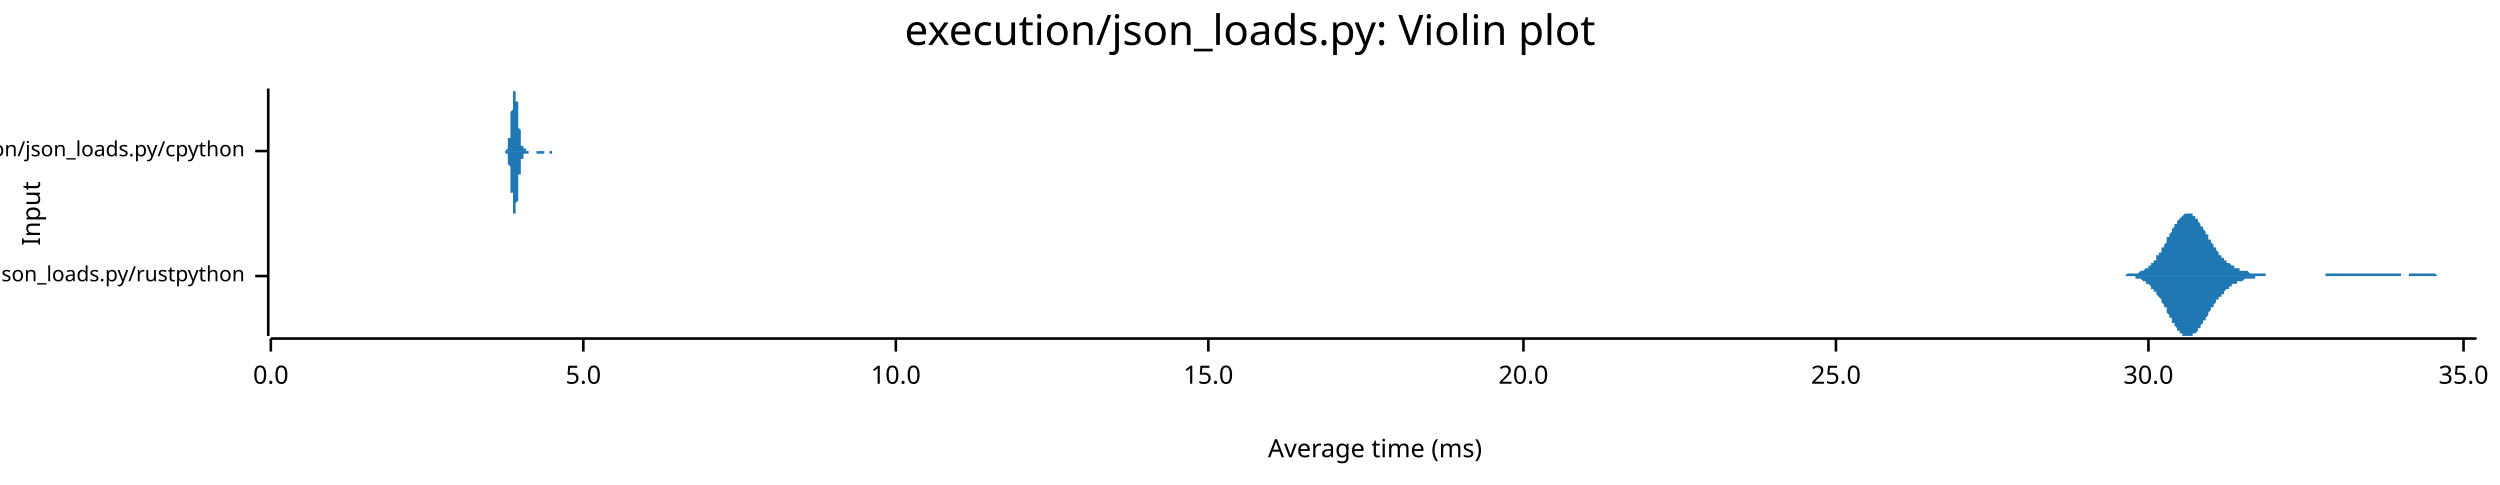
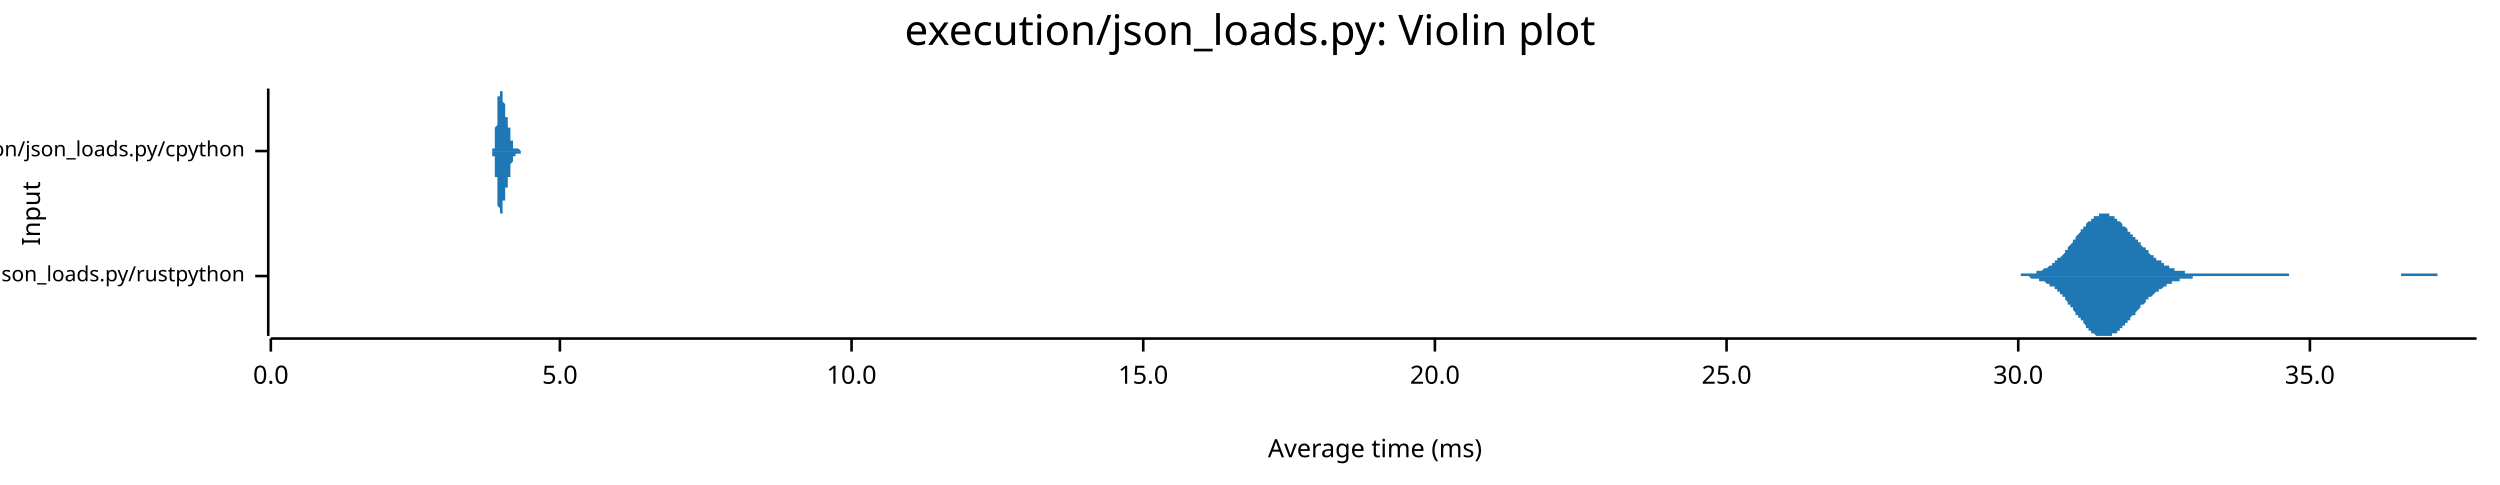
<svg xmlns="http://www.w3.org/2000/svg" width="960" height="186" viewBox="0 0 960 186">
  <text x="480" y="5" dy="0.76em" text-anchor="middle" font-family="sans-serif" font-size="16.129" opacity="1" fill="#000000">
execution/json_loads.py: Violin plot
</text>
  <text x="8" y="82" dy="0.76em" text-anchor="middle" font-family="sans-serif" font-size="9.677" opacity="1" fill="#000000" transform="rotate(270, 8, 82)">
Input
</text>
  <text x="528" y="178" dy="-0.5ex" text-anchor="middle" font-family="sans-serif" font-size="9.677" opacity="1" fill="#000000">
Average time (ms)
</text>
  <polyline fill="none" opacity="1" stroke="#000000" stroke-width="1" points="103,34 103,129 " />
  <text x="94" y="106" dy="0.5ex" text-anchor="end" font-family="sans-serif" font-size="8.065" opacity="1" fill="#000000">
execution/json_loads.py/rustpython
</text>
  <polyline fill="none" opacity="1" stroke="#000000" stroke-width="1" points="98,106 103,106 " />
  <text x="94" y="58" dy="0.5ex" text-anchor="end" font-family="sans-serif" font-size="8.065" opacity="1" fill="#000000">
execution/json_loads.py/cpython
</text>
  <polyline fill="none" opacity="1" stroke="#000000" stroke-width="1" points="98,58 103,58 " />
  <polyline fill="none" opacity="1" stroke="#000000" stroke-width="1" points="104,130 951,130 " />
  <text x="104" y="140" dy="0.76em" text-anchor="middle" font-family="sans-serif" font-size="9.677" opacity="1" fill="#000000">
0.0
</text>
  <polyline fill="none" opacity="1" stroke="#000000" stroke-width="1" points="104,130 104,135 " />
-   <text x="224" y="140" dy="0.76em" text-anchor="middle" font-family="sans-serif" font-size="9.677" opacity="1" fill="#000000">
+   <text x="215" y="140" dy="0.76em" text-anchor="middle" font-family="sans-serif" font-size="9.677" opacity="1" fill="#000000">
5.0
</text>
-   <polyline fill="none" opacity="1" stroke="#000000" stroke-width="1" points="224,130 224,135 " />
-   <text x="344" y="140" dy="0.76em" text-anchor="middle" font-family="sans-serif" font-size="9.677" opacity="1" fill="#000000">
+   <polyline fill="none" opacity="1" stroke="#000000" stroke-width="1" points="215,130 215,135 " />
+   <text x="327" y="140" dy="0.76em" text-anchor="middle" font-family="sans-serif" font-size="9.677" opacity="1" fill="#000000">
10.0
</text>
-   <polyline fill="none" opacity="1" stroke="#000000" stroke-width="1" points="344,130 344,135 " />
-   <text x="464" y="140" dy="0.76em" text-anchor="middle" font-family="sans-serif" font-size="9.677" opacity="1" fill="#000000">
+   <polyline fill="none" opacity="1" stroke="#000000" stroke-width="1" points="327,130 327,135 " />
+   <text x="439" y="140" dy="0.76em" text-anchor="middle" font-family="sans-serif" font-size="9.677" opacity="1" fill="#000000">
15.0
</text>
-   <polyline fill="none" opacity="1" stroke="#000000" stroke-width="1" points="464,130 464,135 " />
-   <text x="585" y="140" dy="0.76em" text-anchor="middle" font-family="sans-serif" font-size="9.677" opacity="1" fill="#000000">
+   <polyline fill="none" opacity="1" stroke="#000000" stroke-width="1" points="439,130 439,135 " />
+   <text x="551" y="140" dy="0.76em" text-anchor="middle" font-family="sans-serif" font-size="9.677" opacity="1" fill="#000000">
20.0
</text>
-   <polyline fill="none" opacity="1" stroke="#000000" stroke-width="1" points="585,130 585,135 " />
-   <text x="705" y="140" dy="0.76em" text-anchor="middle" font-family="sans-serif" font-size="9.677" opacity="1" fill="#000000">
+   <polyline fill="none" opacity="1" stroke="#000000" stroke-width="1" points="551,130 551,135 " />
+   <text x="663" y="140" dy="0.76em" text-anchor="middle" font-family="sans-serif" font-size="9.677" opacity="1" fill="#000000">
25.0
</text>
-   <polyline fill="none" opacity="1" stroke="#000000" stroke-width="1" points="705,130 705,135 " />
-   <text x="825" y="140" dy="0.76em" text-anchor="middle" font-family="sans-serif" font-size="9.677" opacity="1" fill="#000000">
+   <polyline fill="none" opacity="1" stroke="#000000" stroke-width="1" points="663,130 663,135 " />
+   <text x="775" y="140" dy="0.76em" text-anchor="middle" font-family="sans-serif" font-size="9.677" opacity="1" fill="#000000">
30.0
</text>
-   <polyline fill="none" opacity="1" stroke="#000000" stroke-width="1" points="825,130 825,135 " />
-   <text x="946" y="140" dy="0.76em" text-anchor="middle" font-family="sans-serif" font-size="9.677" opacity="1" fill="#000000">
+   <polyline fill="none" opacity="1" stroke="#000000" stroke-width="1" points="775,130 775,135 " />
+   <text x="887" y="140" dy="0.76em" text-anchor="middle" font-family="sans-serif" font-size="9.677" opacity="1" fill="#000000">
35.0
</text>
-   <polyline fill="none" opacity="1" stroke="#000000" stroke-width="1" points="946,130 946,135 " />
-   <polygon opacity="1" fill="#1F78B4" points="808,106 808,106 809,106 809,106 809,106 810,106 810,106 810,106 810,106 811,106 811,106 811,106 812,106 812,106 812,106 812,106 813,106 813,106 813,106 814,106 814,106 814,106 814,106 815,106 815,106 815,106 816,106 816,106 816,106 816,106 817,105 817,105 817,105 818,105 818,105 818,105 818,105 819,105 819,105 819,105 820,105 820,105 820,105 820,105 821,105 821,105 821,105 822,104 822,104 822,104 822,104 823,104 823,104 823,104 824,103 824,103 824,103 824,103 825,103 825,102 825,102 826,102 826,102 826,101 826,101 827,101 827,100 827,100 828,100 828,99 828,99 828,98 829,98 829,97 829,97 830,97 830,96 830,96 830,95 831,95 831,94 831,94 832,93 832,92 832,92 832,91 833,91 833,90 833,90 834,89 834,89 834,88 834,88 835,87 835,87 835,86 836,86 836,85 836,85 836,85 837,84 837,84 837,84 838,83 838,83 838,83 838,83 839,82 839,82 839,82 840,82 840,82 840,82 840,82 841,82 841,82 841,82 842,82 842,83 842,83 842,83 843,83 843,84 843,84 844,84 844,85 844,85 844,85 845,86 845,86 845,87 846,87 846,88 846,88 846,88 847,89 847,89 847,90 848,90 848,91 848,91 848,92 849,92 849,93 849,93 850,94 850,94 850,95 850,95 851,95 851,96 851,96 852,97 852,97 852,97 852,98 853,98 853,98 853,99 854,99 854,99 854,100 854,100 855,100 855,100 855,101 856,101 856,101 856,101 856,101 857,102 857,102 857,102 858,102 858,102 858,103 858,103 859,103 859,103 859,103 860,103 860,103 860,103 860,104 861,104 861,104 861,104 862,104 862,104 862,104 862,104 863,104 863,104 863,104 864,105 864,105 864,105 864,105 865,105 865,105 865,105 866,105 866,105 866,105 866,105 867,105 867,105 867,105 868,105 868,105 868,105 868,105 869,105 869,105 869,105 870,105 870,105 870,106 870,106 871,106 871,106 871,106 872,106 872,106 872,106 872,106 873,106 873,106 873,106 873,106 874,106 874,106 874,106 875,106 875,106 875,106 875,106 876,106 876,106 876,106 877,106 877,106 877,106 877,106 878,106 878,106 878,106 879,106 879,106 879,106 879,106 880,106 880,106 880,106 881,106 881,106 881,106 881,106 882,106 882,106 882,106 883,106 883,106 883,106 883,106 884,106 884,106 884,106 885,106 885,106 885,106 885,106 886,106 886,106 886,106 887,106 887,106 887,106 887,106 888,106 888,106 888,106 889,106 889,106 889,106 889,106 890,106 890,106 890,106 891,106 891,106 891,106 891,106 892,106 892,106 892,106 893,106 893,106 893,105 893,105 894,105 894,105 894,105 895,105 895,105 895,105 895,105 896,105 896,105 896,105 897,105 897,105 897,105 897,105 898,105 898,105 898,105 899,105 899,105 899,105 899,105 900,105 900,105 900,105 901,105 901,105 901,105 901,105 902,105 902,105 902,105 903,105 903,105 903,105 903,105 904,105 904,105 904,105 905,105 905,105 905,105 905,105 906,105 906,105 906,105 907,105 907,105 907,105 907,105 908,105 908,105 908,105 909,105 909,105 909,105 909,105 910,105 910,105 910,105 911,105 911,105 911,105 911,105 912,105 912,105 912,105 913,105 913,105 913,105 913,105 914,105 914,105 914,105 915,105 915,105 915,105 915,105 916,105 916,105 916,105 917,105 917,105 917,105 917,105 918,105 918,105 918,105 919,105 919,105 919,105 919,105 920,105 920,105 920,105 921,105 921,105 921,105 921,105 922,105 922,106 922,106 923,106 923,106 923,106 923,106 924,106 924,106 924,106 925,106 925,105 925,105 925,105 926,105 926,105 926,105 927,105 927,105 927,105 927,105 928,105 928,105 928,105 929,105 929,105 929,105 929,105 930,105 930,105 930,105 931,105 931,105 931,105 931,105 932,105 932,105 932,105 933,105 933,105 933,105 933,105 934,105 934,105 934,105 935,105 935,105 935,105 935,105 936,106 936,106 936,106 937,106 937,106 937,106 937,106 938,106 938,106 938,106 939,106 939,106 939,106 939,106 940,106 940,106 940,106 941,106 941,106 941,106 941,106 942,106 942,106 942,106 943,106 943,106 943,106 943,106 944,106 944,106 944,106 945,106 945,106 945,106 945,106 946,106 946,106 946,106 947,106 947,106 947,106 947,106 948,106 948,106 948,106 949,106 949,106 949,106 949,106 950,106 950,106 950,106 951,106 951,106 808,106 " />
-   <polygon opacity="1" fill="#1F78B4" points="808,106 808,106 809,106 809,106 809,106 810,106 810,106 810,106 810,106 811,106 811,106 811,106 812,106 812,106 812,106 812,106 813,106 813,106 813,106 814,106 814,106 814,106 814,106 815,106 815,106 815,106 816,106 816,106 816,106 816,106 817,106 817,106 817,106 818,106 818,106 818,106 818,106 819,106 819,106 819,106 820,106 820,107 820,107 820,107 821,107 821,107 821,107 822,107 822,107 822,107 822,107 823,108 823,108 823,108 824,108 824,108 824,108 824,109 825,109 825,109 825,109 826,110 826,110 826,110 826,111 827,111 827,111 827,112 828,112 828,112 828,113 828,113 829,114 829,114 829,114 830,115 830,115 830,116 830,116 831,117 831,117 831,118 832,118 832,119 832,120 832,120 833,121 833,121 833,122 834,122 834,123 834,123 834,124 835,124 835,125 835,125 836,126 836,126 836,127 836,127 837,127 837,128 837,128 838,128 838,129 838,129 838,129 839,129 839,129 839,129 840,129 840,129 840,129 840,129 841,129 841,129 841,129 842,129 842,129 842,129 842,128 843,128 843,128 843,128 844,127 844,127 844,127 844,126 845,126 845,125 845,125 846,124 846,124 846,124 846,123 847,123 847,122 847,122 848,121 848,121 848,120 848,120 849,119 849,119 849,118 850,118 850,117 850,117 850,117 851,116 851,116 851,115 852,115 852,115 852,114 852,114 853,114 853,113 853,113 854,113 854,112 854,112 854,112 855,111 855,111 855,111 856,111 856,110 856,110 856,110 857,110 857,110 857,109 858,109 858,109 858,109 858,109 859,109 859,109 859,108 860,108 860,108 860,108 860,108 861,108 861,108 861,108 862,107 862,107 862,107 862,107 863,107 863,107 863,107 864,107 864,107 864,107 864,107 865,107 865,107 865,107 866,107 866,106 866,106 866,106 867,106 867,106 867,106 868,106 868,106 868,106 868,106 869,106 869,106 869,106 870,106 870,106 870,106 870,106 871,106 871,106 871,106 872,106 872,106 872,106 872,106 873,106 873,106 873,106 873,106 874,106 874,106 874,106 875,106 875,106 875,106 875,106 876,106 876,106 876,106 877,106 877,106 877,106 877,106 878,106 878,106 878,106 879,106 879,106 879,106 879,106 880,106 880,106 880,106 881,106 881,106 881,106 881,106 882,106 882,106 882,106 883,106 883,106 883,106 883,106 884,106 884,106 884,106 885,106 885,106 885,106 885,106 886,106 886,106 886,106 887,106 887,106 887,106 887,106 888,106 888,106 888,106 889,106 889,106 889,106 889,106 890,106 890,106 890,106 891,106 891,106 891,106 891,106 892,106 892,106 892,106 893,106 893,106 893,106 893,106 894,106 894,106 894,106 895,106 895,106 895,106 895,106 896,106 896,106 896,106 897,106 897,106 897,106 897,106 898,106 898,106 898,106 899,106 899,106 899,106 899,106 900,106 900,106 900,106 901,106 901,106 901,106 901,106 902,106 902,106 902,106 903,106 903,106 903,106 903,106 904,106 904,106 904,106 905,106 905,106 905,106 905,106 906,106 906,106 906,106 907,106 907,106 907,106 907,106 908,106 908,106 908,106 909,106 909,106 909,106 909,106 910,106 910,106 910,106 911,106 911,106 911,106 911,106 912,106 912,106 912,106 913,106 913,106 913,106 913,106 914,106 914,106 914,106 915,106 915,106 915,106 915,106 916,106 916,106 916,106 917,106 917,106 917,106 917,106 918,106 918,106 918,106 919,106 919,106 919,106 919,106 920,106 920,106 920,106 921,106 921,106 921,106 921,106 922,106 922,106 922,106 923,106 923,106 923,106 923,106 924,106 924,106 924,106 925,106 925,106 925,106 925,106 926,106 926,106 926,106 927,106 927,106 927,106 927,106 928,106 928,106 928,106 929,106 929,106 929,106 929,106 930,106 930,106 930,106 931,106 931,106 931,106 931,106 932,106 932,106 932,106 933,106 933,106 933,106 933,106 934,106 934,106 934,106 935,106 935,106 935,106 935,106 936,106 936,106 936,106 937,106 937,106 937,106 937,106 938,106 938,106 938,106 939,106 939,106 939,106 939,106 940,106 940,106 940,106 941,106 941,106 941,106 941,106 942,106 942,106 942,106 943,106 943,106 943,106 943,106 944,106 944,106 944,106 945,106 945,106 945,106 945,106 946,106 946,106 946,106 947,106 947,106 947,106 947,106 948,106 948,106 948,106 949,106 949,106 949,106 949,106 950,106 950,106 950,106 951,106 951,106 808,106 " />
-   <polygon opacity="1" fill="#1F78B4" points="193,58 193,58 194,58 194,58 194,58 194,58 194,58 194,58 194,58 194,58 194,58 194,58 194,58 194,58 194,58 194,58 194,58 194,58 194,58 194,58 194,58 194,58 194,58 194,58 194,58 194,58 195,57 195,57 195,57 195,57 195,57 195,57 195,57 195,57 195,57 195,56 195,56 195,56 195,56 195,56 195,56 195,55 195,55 195,55 195,55 195,54 195,54 195,54 195,53 195,53 196,53 196,52 196,52 196,52 196,51 196,51 196,50 196,50 196,49 196,49 196,49 196,48 196,48 196,47 196,47 196,46 196,46 196,45 196,45 196,44 196,44 196,43 196,43 197,42 197,42 197,41 197,41 197,40 197,40 197,39 197,39 197,39 197,38 197,38 197,37 197,37 197,37 197,36 197,36 197,36 197,36 197,35 197,35 197,35 197,35 197,35 197,35 198,35 198,35 198,35 198,34 198,35 198,35 198,35 198,35 198,35 198,35 198,35 198,35 198,35 198,36 198,36 198,36 198,36 198,37 198,37 198,37 198,38 198,38 198,38 198,39 199,39 199,39 199,40 199,40 199,41 199,41 199,42 199,42 199,43 199,43 199,43 199,44 199,44 199,45 199,45 199,46 199,46 199,47 199,47 199,48 199,48 199,48 199,49 199,49 200,50 200,50 200,50 200,51 200,51 200,52 200,52 200,52 200,53 200,53 200,53 200,53 200,54 200,54 200,54 200,54 200,55 200,55 200,55 200,55 200,55 200,56 200,56 201,56 201,56 201,56 201,56 201,56 201,57 201,57 201,57 201,57 201,57 201,57 201,57 201,57 201,57 201,57 201,57 201,57 201,57 201,57 201,57 201,57 201,57 201,57 201,57 202,57 202,57 202,58 202,58 202,58 202,58 202,58 202,58 202,58 202,58 202,58 202,58 202,58 202,58 202,58 202,58 202,58 202,58 202,58 202,58 202,58 202,58 202,58 202,58 203,58 203,58 203,58 203,58 203,58 203,58 203,58 203,58 203,58 203,58 203,58 203,58 203,58 203,58 203,58 203,58 203,58 203,58 203,58 203,58 203,58 203,58 203,58 204,58 204,58 204,58 204,58 204,58 204,58 204,58 204,58 204,58 204,58 204,58 204,58 204,58 204,58 204,58 204,58 204,58 204,58 204,58 204,58 204,58 204,58 204,58 204,58 205,58 205,58 205,58 205,58 205,58 205,58 205,58 205,58 205,58 205,58 205,58 205,58 205,58 205,58 205,58 205,58 205,58 205,58 205,58 205,58 205,58 205,58 205,58 205,58 206,58 206,58 206,58 206,58 206,58 206,58 206,58 206,58 206,58 206,58 206,58 206,58 206,58 206,58 206,58 206,58 206,58 206,58 206,58 206,58 206,58 206,58 206,58 206,58 207,58 207,58 207,58 207,58 207,58 207,58 207,58 207,58 207,58 207,58 207,58 207,58 207,58 207,58 207,58 207,58 207,58 207,58 207,58 207,58 207,58 207,58 207,58 208,58 208,58 208,58 208,58 208,58 208,58 208,58 208,58 208,58 208,58 208,58 208,58 208,58 208,58 208,58 208,58 208,58 208,58 208,58 208,58 208,58 208,58 208,58 208,58 209,58 209,58 209,58 209,58 209,58 209,58 209,58 209,58 209,58 209,58 209,58 209,58 209,58 209,58 209,58 209,58 209,58 209,58 209,58 209,58 209,58 209,58 209,58 209,58 210,58 210,58 210,58 210,58 210,58 210,58 210,58 210,58 210,58 210,58 210,58 210,58 210,58 210,58 210,58 210,58 210,58 210,58 210,58 210,58 210,58 210,58 210,58 211,58 211,58 211,58 211,58 211,58 211,58 211,58 211,58 211,58 211,58 211,58 211,58 211,58 211,58 211,58 211,58 211,58 211,58 211,58 211,58 211,58 211,58 211,58 211,58 212,58 212,58 212,58 212,58 212,58 212,58 212,58 212,58 212,58 212,58 212,58 212,58 212,58 212,58 212,58 212,58 212,58 212,58 212,58 212,58 212,58 212,58 212,58 212,58 213,58 213,58 213,58 213,58 213,58 213,58 213,58 213,58 213,58 213,58 213,58 213,58 213,58 213,58 213,58 213,58 213,58 213,58 213,58 213,58 213,58 213,58 213,58 213,58 214,58 214,58 214,58 214,58 214,58 214,58 214,58 214,58 214,58 214,58 214,58 214,58 214,58 214,58 214,58 214,58 214,58 214,58 214,58 214,58 214,58 214,58 214,58 214,58 193,58 " />
-   <polygon opacity="1" fill="#1F78B4" points="193,58 193,58 194,58 194,58 194,58 194,58 194,58 194,58 194,58 194,58 194,58 194,58 194,58 194,58 194,58 194,58 194,58 194,59 194,59 194,59 194,59 194,59 194,59 194,59 194,59 194,59 195,59 195,59 195,59 195,59 195,59 195,59 195,60 195,60 195,60 195,60 195,60 195,60 195,61 195,61 195,61 195,61 195,61 195,62 195,62 195,62 195,63 195,63 195,63 195,63 196,64 196,64 196,65 196,65 196,65 196,66 196,66 196,67 196,67 196,68 196,68 196,68 196,69 196,69 196,70 196,70 196,71 196,71 196,72 196,72 196,73 196,73 196,74 197,74 197,75 197,75 197,76 197,76 197,77 197,77 197,78 197,78 197,78 197,79 197,79 197,79 197,80 197,80 197,80 197,81 197,81 197,81 197,81 197,81 197,82 197,82 197,82 198,82 198,82 198,82 198,82 198,82 198,82 198,82 198,82 198,82 198,82 198,81 198,81 198,81 198,81 198,81 198,80 198,80 198,80 198,80 198,79 198,79 198,79 198,78 198,78 199,77 199,77 199,77 199,76 199,76 199,75 199,75 199,74 199,74 199,74 199,73 199,73 199,72 199,72 199,71 199,71 199,70 199,70 199,69 199,69 199,68 199,68 199,68 199,67 200,67 200,66 200,66 200,66 200,65 200,65 200,65 200,64 200,64 200,64 200,63 200,63 200,63 200,62 200,62 200,62 200,62 200,62 200,61 200,61 200,61 200,61 200,61 201,61 201,60 201,60 201,60 201,60 201,60 201,60 201,60 201,60 201,60 201,60 201,59 201,59 201,59 201,59 201,59 201,59 201,59 201,59 201,59 201,59 201,59 201,59 201,59 202,59 202,59 202,59 202,59 202,59 202,59 202,59 202,59 202,59 202,59 202,59 202,59 202,59 202,59 202,59 202,59 202,59 202,59 202,59 202,59 202,59 202,59 202,59 202,59 203,59 203,59 203,59 203,59 203,59 203,59 203,59 203,59 203,59 203,59 203,59 203,59 203,59 203,59 203,59 203,59 203,59 203,59 203,59 203,59 203,59 203,59 203,58 204,58 204,58 204,58 204,58 204,58 204,58 204,58 204,58 204,58 204,58 204,58 204,58 204,58 204,58 204,58 204,58 204,58 204,58 204,58 204,58 204,58 204,58 204,58 204,58 205,58 205,58 205,58 205,58 205,58 205,58 205,58 205,58 205,58 205,58 205,58 205,58 205,58 205,58 205,58 205,58 205,58 205,58 205,58 205,58 205,58 205,58 205,58 205,58 206,58 206,58 206,59 206,59 206,59 206,59 206,59 206,59 206,59 206,59 206,59 206,59 206,59 206,59 206,59 206,59 206,59 206,59 206,59 206,59 206,59 206,59 206,59 206,59 207,59 207,59 207,59 207,59 207,59 207,59 207,59 207,59 207,59 207,59 207,59 207,59 207,59 207,59 207,59 207,59 207,59 207,59 207,59 207,59 207,59 207,59 207,59 208,59 208,59 208,59 208,59 208,59 208,59 208,59 208,59 208,59 208,59 208,59 208,59 208,59 208,59 208,59 208,59 208,59 208,59 208,59 208,59 208,59 208,59 208,59 208,59 209,59 209,59 209,59 209,59 209,59 209,59 209,59 209,59 209,59 209,59 209,59 209,59 209,59 209,58 209,58 209,58 209,58 209,58 209,58 209,58 209,58 209,58 209,58 209,58 210,58 210,58 210,58 210,58 210,58 210,58 210,58 210,58 210,58 210,58 210,58 210,58 210,58 210,58 210,58 210,58 210,58 210,58 210,58 210,58 210,58 210,58 210,58 211,58 211,58 211,58 211,58 211,58 211,58 211,58 211,58 211,58 211,58 211,58 211,59 211,59 211,59 211,59 211,59 211,59 211,59 211,59 211,59 211,59 211,59 211,59 211,59 212,59 212,59 212,59 212,59 212,59 212,59 212,59 212,59 212,59 212,59 212,59 212,59 212,59 212,59 212,59 212,59 212,59 212,59 212,59 212,59 212,59 212,59 212,59 212,58 213,58 213,58 213,58 213,58 213,58 213,58 213,58 213,58 213,58 213,58 213,58 213,58 213,58 213,58 213,58 213,58 213,58 213,58 213,58 213,58 213,58 213,58 213,58 213,58 214,58 214,58 214,58 214,58 214,58 214,58 214,58 214,58 214,58 214,58 214,58 214,58 214,58 214,58 214,58 214,58 214,58 214,58 214,58 214,58 214,58 214,58 214,58 214,58 193,58 " />
+   <polyline fill="none" opacity="1" stroke="#000000" stroke-width="1" points="887,130 887,135 " />
+   <polygon opacity="1" fill="#1F78B4" points="766,106 767,106 767,106 768,106 768,106 768,106 769,106 769,106 769,106 770,106 770,106 770,106 771,106 771,106 772,106 772,106 772,106 773,106 773,106 773,106 774,106 774,106 775,106 775,106 775,106 776,106 776,105 776,105 777,105 777,105 777,105 778,105 778,105 779,105 779,105 779,105 780,105 780,105 780,105 781,105 781,105 782,105 782,104 782,104 783,104 783,104 783,104 784,104 784,104 784,104 785,103 785,103 786,103 786,103 786,103 787,102 787,102 787,102 788,102 788,101 789,101 789,101 789,100 790,100 790,100 790,99 791,99 791,99 792,98 792,98 792,98 793,97 793,97 793,96 794,96 794,95 794,95 795,94 795,94 796,93 796,93 796,92 797,92 797,91 797,91 798,90 798,90 799,89 799,89 799,88 800,88 800,88 800,87 801,87 801,86 801,86 802,85 802,85 803,85 803,84 803,84 804,84 804,83 804,83 805,83 805,83 806,83 806,82 806,82 807,82 807,82 807,82 808,82 808,82 808,82 809,82 809,82 810,82 810,82 810,83 811,83 811,83 811,83 812,83 812,84 813,84 813,84 813,85 814,85 814,85 814,85 815,86 815,86 815,87 816,87 816,87 817,88 817,88 817,89 818,89 818,89 818,90 819,90 819,91 820,91 820,91 820,92 821,92 821,93 821,93 822,93 822,94 822,94 823,95 823,95 824,95 824,96 824,96 825,96 825,97 825,97 826,98 826,98 827,98 827,98 827,99 828,99 828,99 828,100 829,100 829,100 830,100 830,101 830,101 831,101 831,101 831,102 832,102 832,102 832,102 833,102 833,103 834,103 834,103 834,103 835,103 835,103 835,104 836,104 836,104 837,104 837,104 837,104 838,104 838,104 838,104 839,104 839,105 839,105 840,105 840,105 841,105 841,105 841,105 842,105 842,105 842,105 843,105 843,105 844,105 844,105 844,105 845,105 845,105 845,105 846,105 846,105 846,105 847,105 847,105 848,105 848,105 848,105 849,105 849,105 849,105 850,105 850,105 851,105 851,105 851,105 852,105 852,105 852,105 853,105 853,105 853,105 854,105 854,105 855,105 855,105 855,105 856,105 856,105 856,105 857,105 857,105 858,105 858,105 858,105 859,105 859,105 859,105 860,105 860,105 860,105 861,105 861,105 862,105 862,105 862,105 863,105 863,105 863,105 864,105 864,105 865,105 865,105 865,105 866,105 866,105 866,105 867,105 867,105 867,105 868,105 868,105 869,105 869,105 869,105 870,105 870,105 870,105 871,105 871,105 872,105 872,105 872,105 873,105 873,105 873,105 874,105 874,105 875,105 875,105 875,105 876,105 876,105 876,105 877,105 877,105 877,105 878,105 878,105 879,105 879,105 879,106 880,106 880,106 880,106 881,106 881,106 882,106 882,106 882,106 883,106 883,106 883,106 884,106 884,106 884,106 885,106 885,106 886,106 886,106 886,106 887,106 887,106 887,106 888,106 888,106 889,106 889,106 889,106 890,106 890,106 890,106 891,106 891,106 891,106 892,106 892,106 893,106 893,106 893,106 894,106 894,106 894,106 895,106 895,106 896,106 896,106 896,106 897,106 897,106 897,106 898,106 898,106 898,106 899,106 899,106 900,106 900,106 900,106 901,106 901,106 901,106 902,106 902,106 903,106 903,106 903,106 904,106 904,106 904,106 905,106 905,106 905,106 906,106 906,106 907,106 907,106 907,106 908,106 908,106 908,106 909,106 909,106 910,106 910,106 910,106 911,106 911,106 911,106 912,106 912,106 913,106 913,106 913,106 914,106 914,106 914,106 915,106 915,106 915,106 916,106 916,106 917,106 917,106 917,106 918,106 918,106 918,106 919,106 919,106 920,106 920,106 920,106 921,106 921,106 921,106 922,106 922,106 922,105 923,105 923,105 924,105 924,105 924,105 925,105 925,105 925,105 926,105 926,105 927,105 927,105 927,105 928,105 928,105 928,105 929,105 929,105 929,105 930,105 930,105 931,105 931,105 931,105 932,105 932,105 932,105 933,105 933,105 934,105 934,105 934,105 935,105 935,105 935,105 936,105 936,106 936,106 937,106 937,106 938,106 938,106 938,106 939,106 939,106 939,106 940,106 940,106 941,106 941,106 941,106 942,106 942,106 942,106 943,106 943,106 943,106 944,106 944,106 945,106 945,106 945,106 946,106 946,106 946,106 947,106 947,106 948,106 948,106 948,106 949,106 949,106 949,106 950,106 950,106 951,106 951,106 766,106 " />
+   <polygon opacity="1" fill="#1F78B4" points="766,106 767,106 767,106 768,106 768,106 768,106 769,106 769,106 769,106 770,106 770,106 770,106 771,106 771,106 772,106 772,106 772,106 773,106 773,106 773,106 774,106 774,106 775,106 775,106 775,106 776,106 776,106 776,106 777,106 777,106 777,106 778,106 778,106 779,106 779,106 779,106 780,107 780,107 780,107 781,107 781,107 782,107 782,107 782,107 783,107 783,107 783,108 784,108 784,108 784,108 785,108 785,108 786,109 786,109 786,109 787,109 787,109 787,110 788,110 788,110 789,110 789,111 789,111 790,111 790,112 790,112 791,112 791,113 792,113 792,114 792,114 793,114 793,115 793,115 794,116 794,116 794,117 795,117 795,118 796,118 796,119 796,119 797,120 797,120 797,121 798,121 798,122 799,122 799,123 799,123 800,123 800,124 800,124 801,125 801,125 801,126 802,126 802,127 803,127 803,127 803,128 804,128 804,128 804,128 805,129 805,129 806,129 806,129 806,129 807,129 807,129 807,129 808,129 808,129 808,129 809,129 809,129 810,129 810,129 810,129 811,129 811,129 811,128 812,128 812,128 813,128 813,127 813,127 814,127 814,126 814,126 815,126 815,125 815,125 816,125 816,124 817,124 817,123 817,123 818,123 818,122 818,122 819,121 819,121 820,121 820,120 820,120 821,119 821,119 821,119 822,118 822,118 822,117 823,117 823,117 824,116 824,116 824,115 825,115 825,115 825,114 826,114 826,114 827,113 827,113 827,113 828,112 828,112 828,112 829,112 829,111 830,111 830,111 830,111 831,110 831,110 831,110 832,110 832,109 832,109 833,109 833,109 834,109 834,109 834,108 835,108 835,108 835,108 836,108 836,108 837,108 837,108 837,107 838,107 838,107 838,107 839,107 839,107 839,107 840,107 840,107 841,107 841,107 841,107 842,107 842,107 842,106 843,106 843,106 844,106 844,106 844,106 845,106 845,106 845,106 846,106 846,106 846,106 847,106 847,106 848,106 848,106 848,106 849,106 849,106 849,106 850,106 850,106 851,106 851,106 851,106 852,106 852,106 852,106 853,106 853,106 853,106 854,106 854,106 855,106 855,106 855,106 856,106 856,106 856,106 857,106 857,106 858,106 858,106 858,106 859,106 859,106 859,106 860,106 860,106 860,106 861,106 861,106 862,106 862,106 862,106 863,106 863,106 863,106 864,106 864,106 865,106 865,106 865,106 866,106 866,106 866,106 867,106 867,106 867,106 868,106 868,106 869,106 869,106 869,106 870,106 870,106 870,106 871,106 871,106 872,106 872,106 872,106 873,106 873,106 873,106 874,106 874,106 875,106 875,106 875,106 876,106 876,106 876,106 877,106 877,106 877,106 878,106 878,106 879,106 879,106 879,106 880,106 880,106 880,106 881,106 881,106 882,106 882,106 882,106 883,106 883,106 883,106 884,106 884,106 884,106 885,106 885,106 886,106 886,106 886,106 887,106 887,106 887,106 888,106 888,106 889,106 889,106 889,106 890,106 890,106 890,106 891,106 891,106 891,106 892,106 892,106 893,106 893,106 893,106 894,106 894,106 894,106 895,106 895,106 896,106 896,106 896,106 897,106 897,106 897,106 898,106 898,106 898,106 899,106 899,106 900,106 900,106 900,106 901,106 901,106 901,106 902,106 902,106 903,106 903,106 903,106 904,106 904,106 904,106 905,106 905,106 905,106 906,106 906,106 907,106 907,106 907,106 908,106 908,106 908,106 909,106 909,106 910,106 910,106 910,106 911,106 911,106 911,106 912,106 912,106 913,106 913,106 913,106 914,106 914,106 914,106 915,106 915,106 915,106 916,106 916,106 917,106 917,106 917,106 918,106 918,106 918,106 919,106 919,106 920,106 920,106 920,106 921,106 921,106 921,106 922,106 922,106 922,106 923,106 923,106 924,106 924,106 924,106 925,106 925,106 925,106 926,106 926,106 927,106 927,106 927,106 928,106 928,106 928,106 929,106 929,106 929,106 930,106 930,106 931,106 931,106 931,106 932,106 932,106 932,106 933,106 933,106 934,106 934,106 934,106 935,106 935,106 935,106 936,106 936,106 936,106 937,106 937,106 938,106 938,106 938,106 939,106 939,106 939,106 940,106 940,106 941,106 941,106 941,106 942,106 942,106 942,106 943,106 943,106 943,106 944,106 944,106 945,106 945,106 945,106 946,106 946,106 946,106 947,106 947,106 948,106 948,106 948,106 949,106 949,106 949,106 950,106 950,106 951,106 951,106 766,106 " />
+   <polygon opacity="1" fill="#1F78B4" points="188,58 188,58 188,58 188,58 188,58 188,58 188,58 188,58 188,58 188,58 188,58 189,58 189,58 189,58 189,58 189,58 189,58 189,58 189,58 189,58 189,58 189,58 189,58 189,58 189,58 189,58 189,58 189,58 189,58 189,58 189,58 189,58 189,58 189,58 189,58 189,58 189,58 189,58 189,58 189,57 189,57 189,57 189,57 189,57 189,57 189,57 189,57 189,57 189,57 189,57 190,57 190,57 190,56 190,56 190,56 190,56 190,56 190,56 190,56 190,55 190,55 190,55 190,55 190,55 190,55 190,54 190,54 190,54 190,54 190,54 190,53 190,53 190,53 190,53 190,52 190,52 190,52 190,52 190,51 190,51 190,51 190,50 190,50 190,50 190,50 190,49 190,49 190,49 191,48 191,48 191,48 191,47 191,47 191,47 191,46 191,46 191,46 191,45 191,45 191,45 191,44 191,44 191,44 191,43 191,43 191,43 191,42 191,42 191,42 191,41 191,41 191,41 191,40 191,40 191,40 191,40 191,39 191,39 191,39 191,39 191,38 191,38 191,38 191,38 191,37 191,37 192,37 192,37 192,37 192,36 192,36 192,36 192,36 192,36 192,36 192,36 192,35 192,35 192,35 192,35 192,35 192,35 192,35 192,35 192,35 192,35 192,35 192,35 192,35 192,35 192,35 192,35 192,34 192,35 192,35 192,35 192,35 192,35 192,35 192,35 192,35 192,35 192,35 192,35 192,35 193,35 193,35 193,35 193,35 193,35 193,35 193,35 193,36 193,36 193,36 193,36 193,36 193,36 193,36 193,36 193,36 193,37 193,37 193,37 193,37 193,37 193,37 193,37 193,37 193,38 193,38 193,38 193,38 193,38 193,38 193,38 193,39 193,39 193,39 193,39 193,39 193,39 193,39 194,40 194,40 194,40 194,40 194,40 194,40 194,41 194,41 194,41 194,41 194,41 194,41 194,41 194,42 194,42 194,42 194,42 194,42 194,42 194,42 194,43 194,43 194,43 194,43 194,43 194,43 194,43 194,43 194,44 194,44 194,44 194,44 194,44 194,44 194,44 194,44 194,44 194,44 194,45 195,45 195,45 195,45 195,45 195,45 195,45 195,45 195,45 195,45 195,46 195,46 195,46 195,46 195,46 195,46 195,46 195,46 195,46 195,46 195,46 195,47 195,47 195,47 195,47 195,47 195,47 195,47 195,47 195,47 195,47 195,48 195,48 195,48 195,48 195,48 195,48 195,48 195,49 196,49 196,49 196,49 196,49 196,49 196,49 196,49 196,50 196,50 196,50 196,50 196,50 196,50 196,51 196,51 196,51 196,51 196,51 196,51 196,51 196,52 196,52 196,52 196,52 196,52 196,52 196,52 196,53 196,53 196,53 196,53 196,53 196,53 196,53 196,54 196,54 196,54 196,54 196,54 197,54 197,54 197,54 197,54 197,54 197,55 197,55 197,55 197,55 197,55 197,55 197,55 197,55 197,55 197,55 197,55 197,56 197,56 197,56 197,56 197,56 197,56 197,56 197,56 197,56 197,56 197,56 197,56 197,56 197,56 197,56 197,56 197,56 197,56 197,56 197,56 197,57 197,57 198,57 198,57 198,57 198,57 198,57 198,57 198,57 198,57 198,57 198,57 198,57 198,57 198,57 198,57 198,57 198,57 198,57 198,57 198,57 198,57 198,57 198,57 198,57 198,57 198,57 198,57 198,57 198,57 198,57 198,57 198,57 198,57 198,57 198,57 198,57 198,57 198,57 198,57 199,57 199,57 199,57 199,57 199,57 199,57 199,57 199,57 199,57 199,57 199,57 199,57 199,57 199,57 199,57 199,57 199,57 199,57 199,57 199,57 199,57 199,57 199,57 199,57 199,57 199,57 199,57 199,57 199,57 199,57 199,57 199,57 199,57 199,57 199,57 199,57 199,57 199,57 199,57 200,58 200,58 200,58 200,58 200,58 200,58 200,58 200,58 200,58 200,58 200,58 200,58 200,58 200,58 200,58 200,58 200,58 200,58 200,58 200,58 200,58 200,58 200,58 200,58 200,58 200,58 200,58 200,58 200,58 200,58 200,58 200,58 200,58 200,58 200,58 200,58 200,58 200,58 201,58 201,58 201,58 201,58 201,58 201,58 201,58 201,58 201,58 201,58 201,58 201,58 201,58 201,58 201,58 201,58 201,58 201,58 201,58 201,58 201,58 201,58 201,58 201,58 201,58 201,58 201,58 201,58 201,58 188,58 " />
+   <polygon opacity="1" fill="#1F78B4" points="188,58 188,58 188,58 188,58 188,58 188,58 188,58 188,58 188,58 188,58 188,58 189,58 189,58 189,58 189,58 189,58 189,58 189,58 189,58 189,58 189,58 189,58 189,58 189,58 189,58 189,58 189,59 189,59 189,59 189,59 189,59 189,59 189,59 189,59 189,59 189,59 189,59 189,59 189,59 189,59 189,59 189,59 189,59 189,59 189,59 189,59 189,60 189,60 189,60 189,60 190,60 190,60 190,60 190,60 190,60 190,60 190,61 190,61 190,61 190,61 190,61 190,61 190,62 190,62 190,62 190,62 190,62 190,63 190,63 190,63 190,63 190,63 190,64 190,64 190,64 190,64 190,65 190,65 190,65 190,65 190,66 190,66 190,66 190,67 190,67 190,67 190,68 190,68 191,68 191,69 191,69 191,69 191,70 191,70 191,70 191,71 191,71 191,71 191,72 191,72 191,72 191,73 191,73 191,73 191,74 191,74 191,74 191,74 191,75 191,75 191,75 191,76 191,76 191,76 191,77 191,77 191,77 191,77 191,78 191,78 191,78 191,78 191,79 191,79 191,79 191,79 192,80 192,80 192,80 192,80 192,80 192,80 192,81 192,81 192,81 192,81 192,81 192,81 192,81 192,81 192,82 192,82 192,82 192,82 192,82 192,82 192,82 192,82 192,82 192,82 192,82 192,82 192,82 192,82 192,82 192,82 192,82 192,82 192,82 192,82 192,82 192,82 192,82 192,82 192,82 193,82 193,81 193,81 193,81 193,81 193,81 193,81 193,81 193,81 193,81 193,81 193,81 193,80 193,80 193,80 193,80 193,80 193,80 193,80 193,80 193,79 193,79 193,79 193,79 193,79 193,79 193,79 193,78 193,78 193,78 193,78 193,78 193,78 193,78 193,77 193,77 193,77 193,77 194,77 194,77 194,77 194,76 194,76 194,76 194,76 194,76 194,76 194,76 194,75 194,75 194,75 194,75 194,75 194,75 194,75 194,74 194,74 194,74 194,74 194,74 194,74 194,74 194,73 194,73 194,73 194,73 194,73 194,73 194,73 194,73 194,73 194,72 194,72 194,72 194,72 194,72 194,72 195,72 195,72 195,72 195,72 195,71 195,71 195,71 195,71 195,71 195,71 195,71 195,71 195,71 195,71 195,71 195,70 195,70 195,70 195,70 195,70 195,70 195,70 195,70 195,70 195,70 195,69 195,69 195,69 195,69 195,69 195,69 195,69 195,69 195,69 195,68 195,68 195,68 195,68 196,68 196,68 196,68 196,67 196,67 196,67 196,67 196,67 196,67 196,67 196,66 196,66 196,66 196,66 196,66 196,66 196,65 196,65 196,65 196,65 196,65 196,65 196,65 196,64 196,64 196,64 196,64 196,64 196,64 196,64 196,63 196,63 196,63 196,63 196,63 196,63 196,63 196,63 196,63 197,62 197,62 197,62 197,62 197,62 197,62 197,62 197,62 197,62 197,62 197,61 197,61 197,61 197,61 197,61 197,61 197,61 197,61 197,61 197,61 197,61 197,61 197,61 197,61 197,61 197,60 197,60 197,60 197,60 197,60 197,60 197,60 197,60 197,60 197,60 197,60 197,60 197,60 198,60 198,60 198,60 198,60 198,60 198,60 198,60 198,60 198,60 198,60 198,60 198,60 198,60 198,60 198,60 198,60 198,60 198,60 198,60 198,60 198,60 198,60 198,60 198,60 198,60 198,60 198,60 198,60 198,60 198,59 198,59 198,59 198,59 198,59 198,59 198,59 198,59 198,59 199,59 199,59 199,59 199,59 199,59 199,59 199,59 199,59 199,59 199,59 199,59 199,59 199,59 199,59 199,59 199,59 199,59 199,59 199,59 199,59 199,59 199,59 199,59 199,59 199,59 199,59 199,59 199,59 199,59 199,59 199,59 199,59 199,59 199,59 199,59 199,59 199,59 199,59 199,59 200,59 200,59 200,59 200,59 200,59 200,59 200,59 200,59 200,59 200,59 200,59 200,59 200,59 200,59 200,59 200,59 200,59 200,59 200,59 200,59 200,59 200,59 200,59 200,59 200,58 200,58 200,58 200,58 200,58 200,58 200,58 200,58 200,58 200,58 200,58 200,58 200,58 200,58 201,58 201,58 201,58 201,58 201,58 201,58 201,58 201,58 201,58 201,58 201,58 201,58 201,58 201,58 201,58 201,58 201,58 201,58 201,58 201,58 201,58 201,58 201,58 201,58 201,58 201,58 201,58 201,58 201,58 188,58 " />
</svg>
